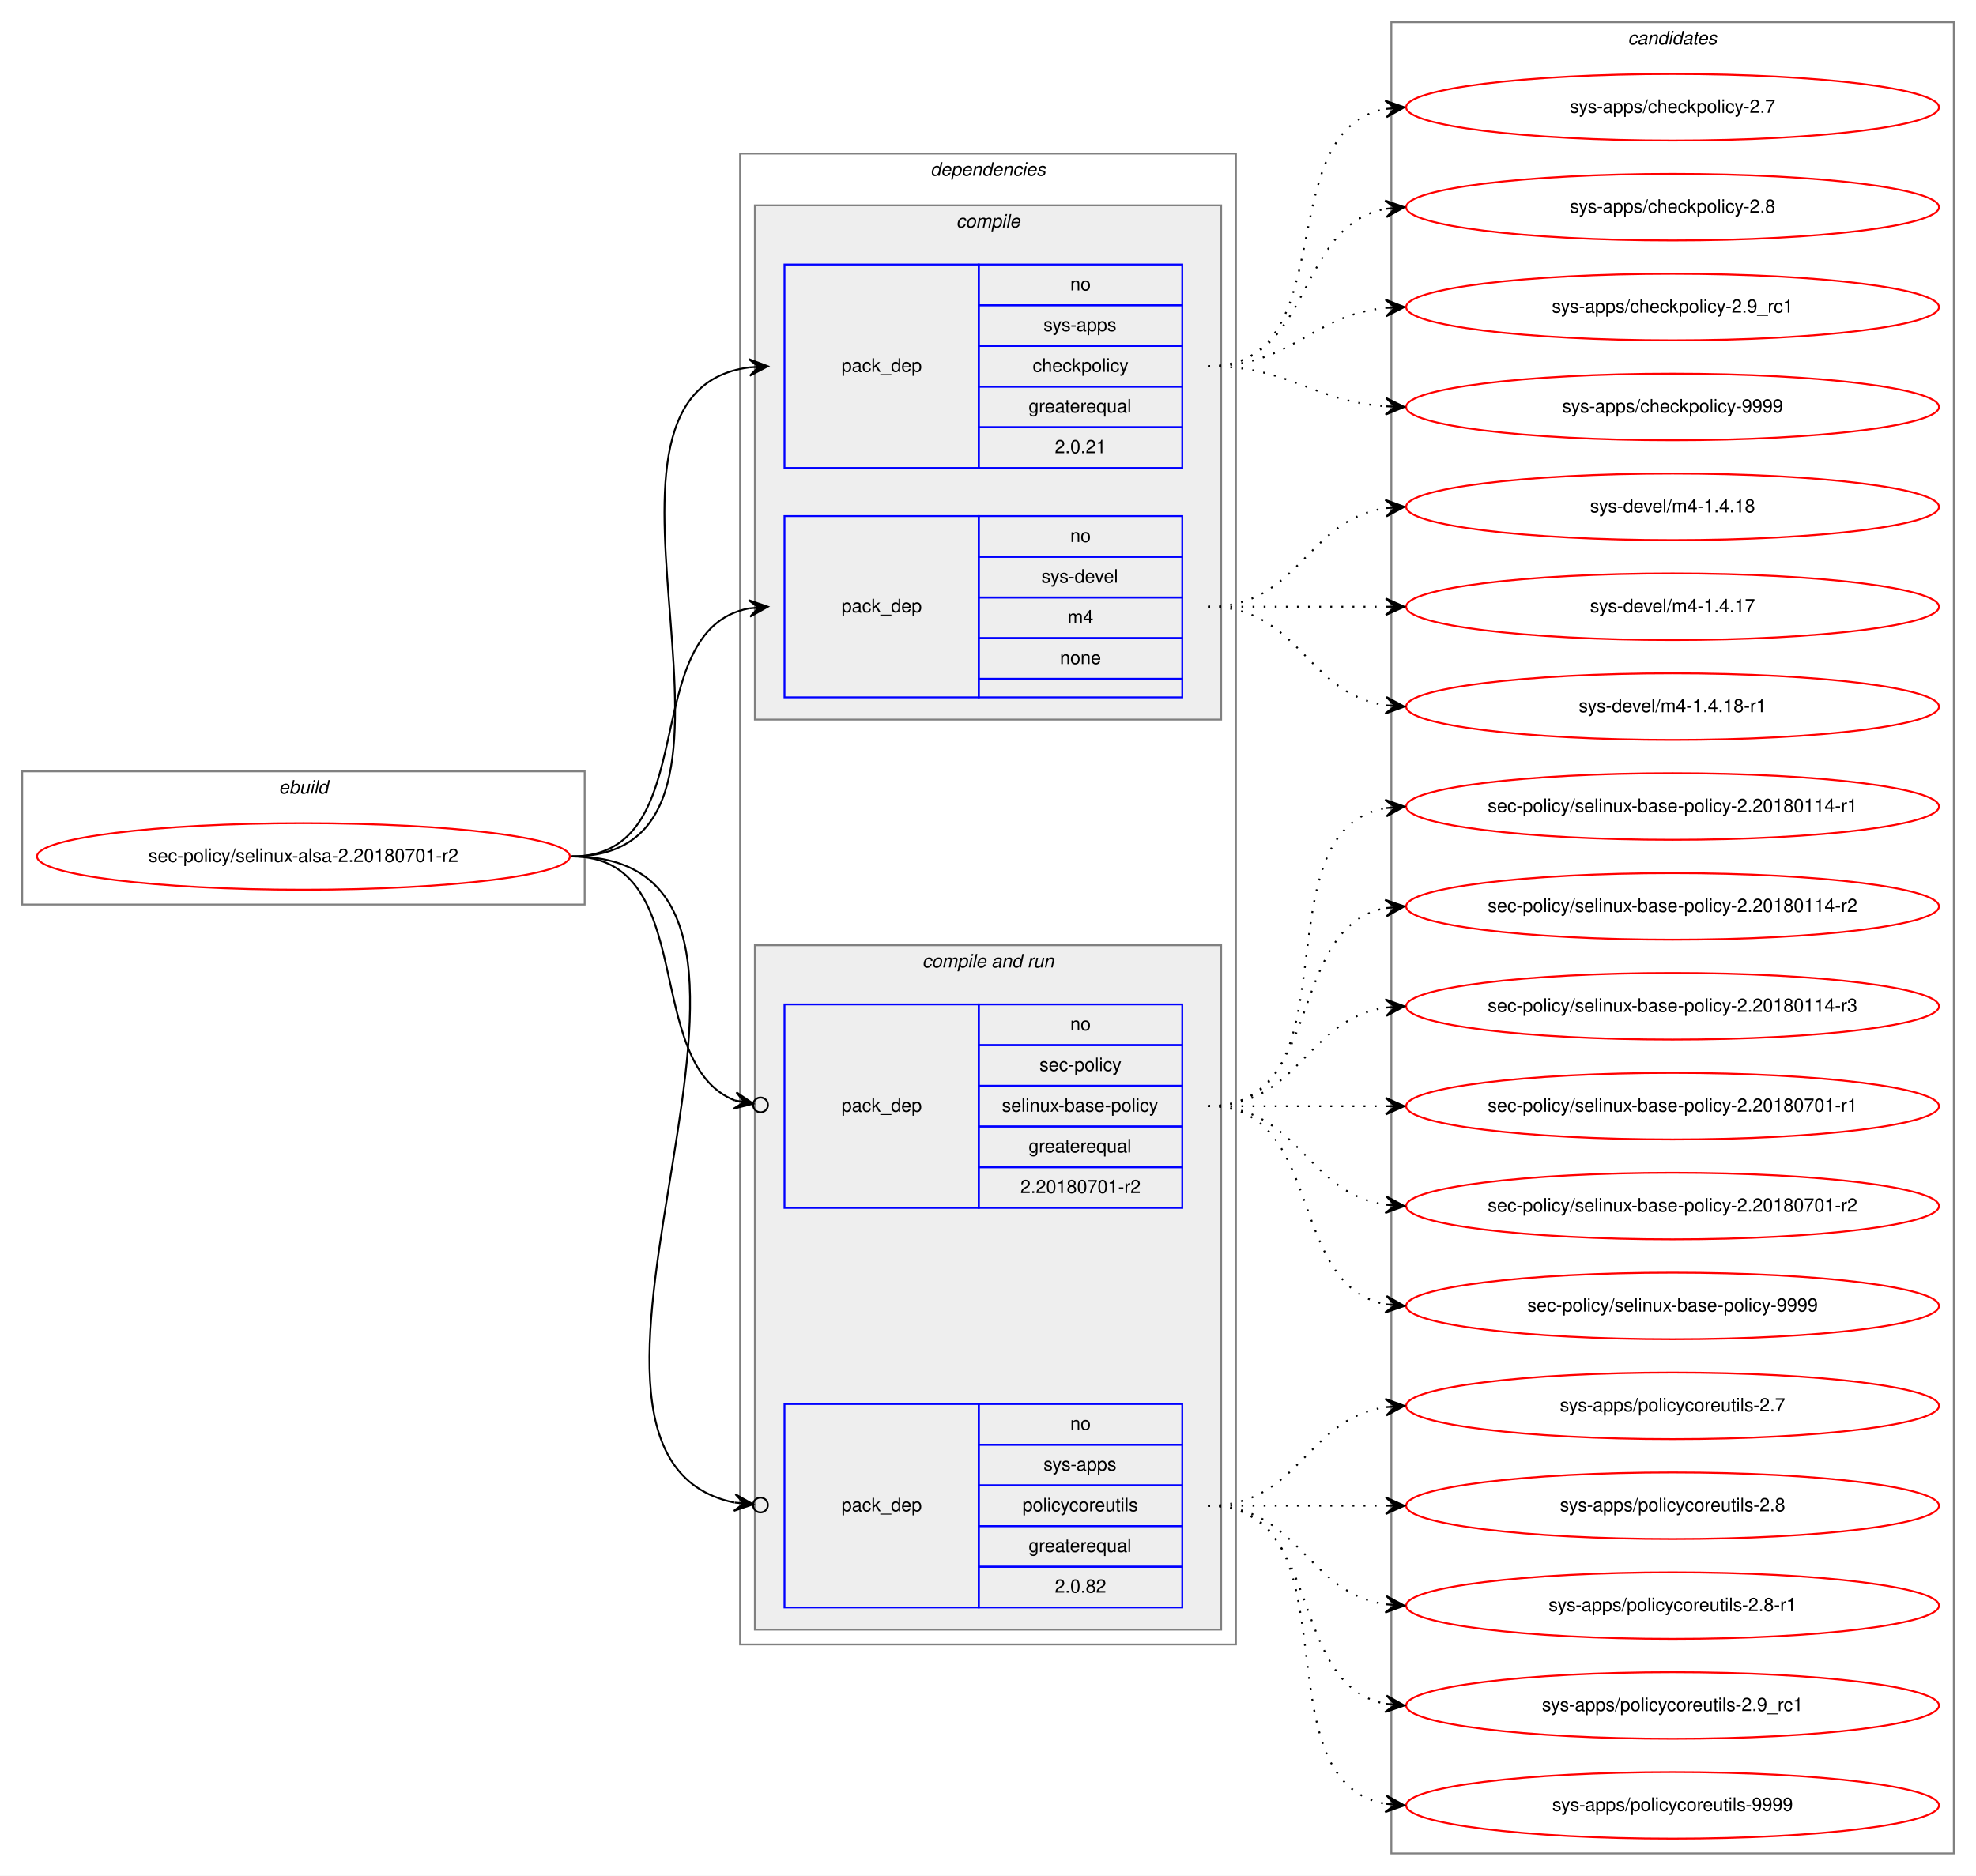
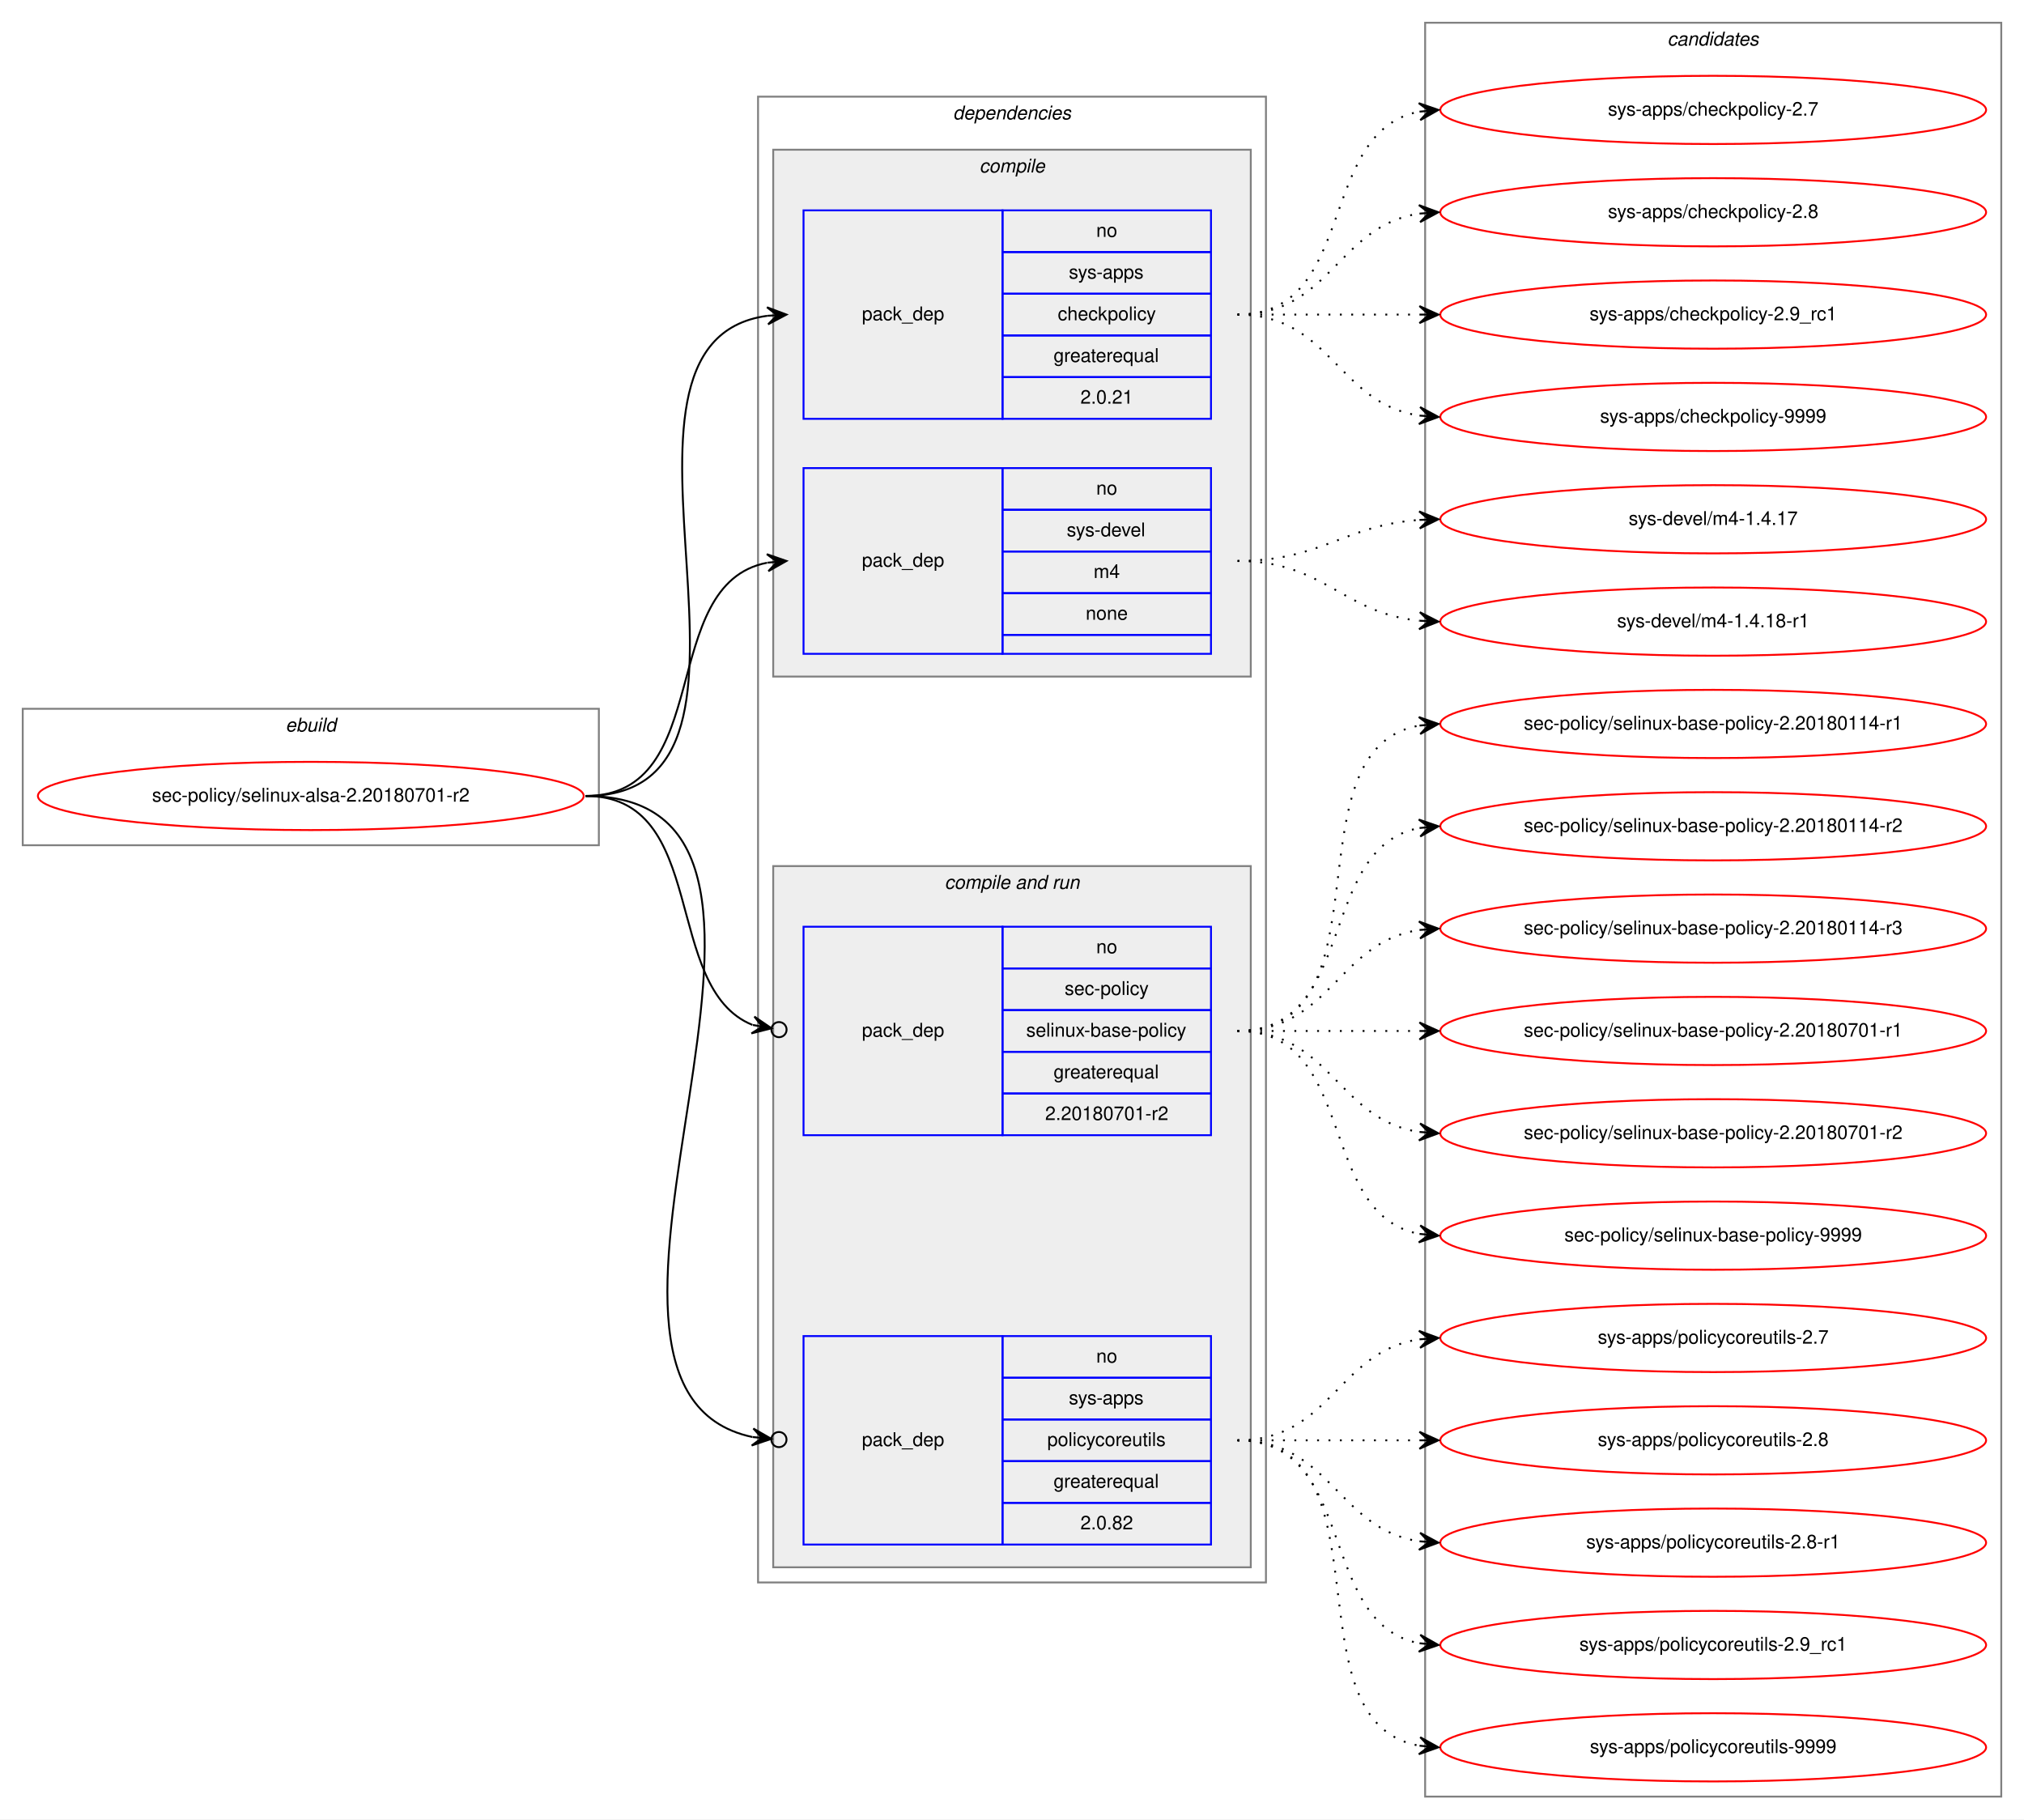
- <svg xmlns="http://www.w3.org/2000/svg" xmlns:xlink="http://www.w3.org/1999/xlink" width="1068pt" height="1014pt" viewBox="0.00 0.00 1068.00 1014.00">
-   <g id="graph0" class="graph" transform="scale(1 1) rotate(0) translate(4 1010)">
-     <polygon fill="white" stroke="transparent" points="-4,4 -4,-1010 1064,-1010 1064,4 -4,4" />
+ <svg xmlns="http://www.w3.org/2000/svg" xmlns:xlink="http://www.w3.org/1999/xlink" width="1068pt" height="960pt" viewBox="0.00 0.00 1068.00 960.00">
+   <g id="graph0" class="graph" transform="scale(1 1) rotate(0) translate(4 956)">
+     <polygon fill="white" stroke="transparent" points="-4,4 -4,-956 1064,-956 1064,4 -4,4" />
    <g id="clust1" class="cluster">
-       <polygon fill="none" stroke="gray" points="8,-521 8,-593 312,-593 312,-521 8,-521" />
-       <text text-anchor="start" x="146.66" y="-581" font-family="Helvetica,sans-Serif" font-style="italic" font-size="10.00">ebuild</text>
+       <polygon fill="none" stroke="gray" points="8,-510 8,-582 312,-582 312,-510 8,-510" />
+       <text text-anchor="start" x="146.66" y="-570" font-family="Helvetica,sans-Serif" font-style="italic" font-size="10.00">ebuild</text>
    </g>
    <g id="clust2" class="cluster">
-       <polygon fill="none" stroke="gray" points="396,-121 396,-927 664,-927 664,-121 396,-121" />
-       <text text-anchor="start" x="498.88" y="-915" font-family="Helvetica,sans-Serif" font-style="italic" font-size="10.00">dependencies</text>
+       <polygon fill="none" stroke="gray" points="396,-121 396,-905 664,-905 664,-121 396,-121" />
+       <text text-anchor="start" x="498.88" y="-893" font-family="Helvetica,sans-Serif" font-style="italic" font-size="10.00">dependencies</text>
    </g>
    <g id="clust3" class="cluster">
-       <polygon fill="#eeeeee" stroke="gray" points="404,-621 404,-899 656,-899 656,-621 404,-621" />
-       <text text-anchor="start" x="512.78" y="-887" font-family="Helvetica,sans-Serif" font-style="italic" font-size="10.00">compile</text>
+       <polygon fill="#eeeeee" stroke="gray" points="404,-599 404,-877 656,-877 656,-599 404,-599" />
+       <text text-anchor="start" x="512.78" y="-865" font-family="Helvetica,sans-Serif" font-style="italic" font-size="10.00">compile</text>
    </g>
    <g id="clust6" class="cluster">
      <polygon fill="#eeeeee" stroke="gray" points="404,-129 404,-499 656,-499 656,-129 404,-129" />
      <text text-anchor="start" x="494.44" y="-487" font-family="Helvetica,sans-Serif" font-style="italic" font-size="10.00">compile and run</text>
    </g>
    <g id="clust10" class="cluster">
-       <polygon fill="none" stroke="gray" points="748,-8 748,-998 1052,-998 1052,-8 748,-8" />
-       <text text-anchor="start" x="875.82" y="-986" font-family="Helvetica,sans-Serif" font-style="italic" font-size="10.00">candidates</text>
+       <polygon fill="none" stroke="gray" points="748,-8 748,-944 1052,-944 1052,-8 748,-8" />
+       <text text-anchor="start" x="875.82" y="-932" font-family="Helvetica,sans-Serif" font-style="italic" font-size="10.00">candidates</text>
    </g>
    <g id="node1" class="node">
      <g id="a_node1">
        <a xlink:href="../sec-policy/selinux-alsa-2.20180701-r2.svg" xlink:title="sec-policy/selinux-alsa-2.20180701-r2">
-           <ellipse fill="none" stroke="red" cx="160" cy="-547" rx="144" ry="18" />
-           <text text-anchor="middle" x="160" y="-544" font-family="Helvetica,sans-Serif" font-size="10.00">sec-policy/selinux-alsa-2.20180701-r2</text>
+           <ellipse fill="none" stroke="red" cx="160" cy="-536" rx="144" ry="18" />
+           <text text-anchor="middle" x="160" y="-533" font-family="Helvetica,sans-Serif" font-size="10.00">sec-policy/selinux-alsa-2.20180701-r2</text>
        </a>
      </g>
    </g>
    <g id="node2" class="node">
-       <polygon fill="none" stroke="blue" points="420,-757 420,-867 525,-867 525,-757 420,-757" />
-       <text text-anchor="start" x="450.82" y="-809" font-family="Helvetica,sans-Serif" font-size="10.00">pack_dep</text>
-       <polygon fill="none" stroke="blue" points="525,-845 525,-867 635,-867 635,-845 525,-845" />
-       <text text-anchor="start" x="574.44" y="-853" font-family="Helvetica,sans-Serif" font-size="10.00">no</text>
+       <polygon fill="none" stroke="blue" points="420,-735 420,-845 525,-845 525,-735 420,-735" />
+       <text text-anchor="start" x="450.82" y="-787" font-family="Helvetica,sans-Serif" font-size="10.00">pack_dep</text>
      <polygon fill="none" stroke="blue" points="525,-823 525,-845 635,-845 635,-823 525,-823" />
-       <text text-anchor="start" x="560" y="-831" font-family="Helvetica,sans-Serif" font-size="10.00">sys-apps</text>
+       <text text-anchor="start" x="574.44" y="-831" font-family="Helvetica,sans-Serif" font-size="10.00">no</text>
      <polygon fill="none" stroke="blue" points="525,-801 525,-823 635,-823 635,-801 525,-801" />
-       <text text-anchor="start" x="554.16" y="-809" font-family="Helvetica,sans-Serif" font-size="10.00">checkpolicy</text>
+       <text text-anchor="start" x="560" y="-809" font-family="Helvetica,sans-Serif" font-size="10.00">sys-apps</text>
      <polygon fill="none" stroke="blue" points="525,-779 525,-801 635,-801 635,-779 525,-779" />
-       <text text-anchor="start" x="551.94" y="-787" font-family="Helvetica,sans-Serif" font-size="10.00">greaterequal</text>
+       <text text-anchor="start" x="554.16" y="-787" font-family="Helvetica,sans-Serif" font-size="10.00">checkpolicy</text>
      <polygon fill="none" stroke="blue" points="525,-757 525,-779 635,-779 635,-757 525,-757" />
-       <text text-anchor="start" x="566.1" y="-765" font-family="Helvetica,sans-Serif" font-size="10.00">2.0.21</text>
+       <text text-anchor="start" x="551.94" y="-765" font-family="Helvetica,sans-Serif" font-size="10.00">greaterequal</text>
+       <polygon fill="none" stroke="blue" points="525,-735 525,-757 635,-757 635,-735 525,-735" />
+       <text text-anchor="start" x="566.1" y="-743" font-family="Helvetica,sans-Serif" font-size="10.00">2.0.21</text>
    </g>
    <g id="edge1" class="edge">
-       <path fill="none" stroke="black" d="M305,-547C428.26,-547 292.3,-797.2 400.87,-811.37" />
-       <polygon fill="black" stroke="black" points="411,-812 400.74,-815.87 406.01,-811.69 401.02,-811.38 401.02,-811.38 401.02,-811.38 406.01,-811.69 401.3,-806.89 411,-812 411,-812" />
+       <path fill="none" stroke="black" d="M305,-536C423.74,-536 296.58,-775.34 400.91,-789.36" />
+       <polygon fill="black" stroke="black" points="411,-790 400.73,-793.86 406.01,-789.68 401.02,-789.37 401.02,-789.37 401.02,-789.37 406.01,-789.68 401.31,-784.87 411,-790 411,-790" />
    </g>
    <g id="node3" class="node">
-       <polygon fill="none" stroke="blue" points="420,-633 420,-731 525,-731 525,-633 420,-633" />
-       <text text-anchor="start" x="450.82" y="-679" font-family="Helvetica,sans-Serif" font-size="10.00">pack_dep</text>
-       <polygon fill="none" stroke="blue" points="525,-709 525,-731 635,-731 635,-709 525,-709" />
-       <text text-anchor="start" x="574.44" y="-717" font-family="Helvetica,sans-Serif" font-size="10.00">no</text>
+       <polygon fill="none" stroke="blue" points="420,-611 420,-709 525,-709 525,-611 420,-611" />
+       <text text-anchor="start" x="450.82" y="-657" font-family="Helvetica,sans-Serif" font-size="10.00">pack_dep</text>
      <polygon fill="none" stroke="blue" points="525,-687 525,-709 635,-709 635,-687 525,-687" />
-       <text text-anchor="start" x="558.89" y="-695" font-family="Helvetica,sans-Serif" font-size="10.00">sys-devel</text>
+       <text text-anchor="start" x="574.44" y="-695" font-family="Helvetica,sans-Serif" font-size="10.00">no</text>
      <polygon fill="none" stroke="blue" points="525,-665 525,-687 635,-687 635,-665 525,-665" />
-       <text text-anchor="start" x="573.06" y="-673" font-family="Helvetica,sans-Serif" font-size="10.00">m4</text>
+       <text text-anchor="start" x="558.89" y="-673" font-family="Helvetica,sans-Serif" font-size="10.00">sys-devel</text>
      <polygon fill="none" stroke="blue" points="525,-643 525,-665 635,-665 635,-643 525,-643" />
-       <text text-anchor="start" x="568.88" y="-651" font-family="Helvetica,sans-Serif" font-size="10.00">none</text>
-       <polygon fill="none" stroke="blue" points="525,-633 525,-643 635,-643 635,-633 525,-633" />
+       <text text-anchor="start" x="573.06" y="-651" font-family="Helvetica,sans-Serif" font-size="10.00">m4</text>
+       <polygon fill="none" stroke="blue" points="525,-621 525,-643 635,-643 635,-621 525,-621" />
+       <text text-anchor="start" x="568.88" y="-629" font-family="Helvetica,sans-Serif" font-size="10.00">none</text>
+       <polygon fill="none" stroke="blue" points="525,-611 525,-621 635,-621 635,-611 525,-611" />
    </g>
    <g id="edge2" class="edge">
-       <path fill="none" stroke="black" d="M305,-547C377.56,-547 338.97,-669.14 400.68,-681.07" />
-       <polygon fill="black" stroke="black" points="411,-682 400.64,-685.58 406.02,-681.55 401.04,-681.1 401.04,-681.1 401.04,-681.1 406.02,-681.55 401.45,-676.62 411,-682 411,-682" />
+       <path fill="none" stroke="black" d="M305,-536C373.82,-536 342.17,-647.73 400.79,-659.07" />
+       <polygon fill="black" stroke="black" points="411,-660 400.63,-663.58 406.02,-659.55 401.04,-659.1 401.04,-659.1 401.04,-659.1 406.02,-659.55 401.45,-654.61 411,-660 411,-660" />
    </g>
    <g id="node4" class="node">
      <polygon fill="none" stroke="blue" points="420,-357 420,-467 525,-467 525,-357 420,-357" />
      <text text-anchor="start" x="450.82" y="-409" font-family="Helvetica,sans-Serif" font-size="10.00">pack_dep</text>
      <polygon fill="none" stroke="blue" points="525,-445 525,-467 635,-467 635,-445 525,-445" />
      <text text-anchor="start" x="574.44" y="-453" font-family="Helvetica,sans-Serif" font-size="10.00">no</text>
      <polygon fill="none" stroke="blue" points="525,-423 525,-445 635,-445 635,-423 525,-423" />
      <text text-anchor="start" x="557.78" y="-431" font-family="Helvetica,sans-Serif" font-size="10.00">sec-policy</text>
      <polygon fill="none" stroke="blue" points="525,-401 525,-423 635,-423 635,-401 525,-401" />
      <text text-anchor="start" x="537.5" y="-409" font-family="Helvetica,sans-Serif" font-size="10.00">selinux-base-policy</text>
      <polygon fill="none" stroke="blue" points="525,-379 525,-401 635,-401 635,-379 525,-379" />
      <text text-anchor="start" x="551.94" y="-387" font-family="Helvetica,sans-Serif" font-size="10.00">greaterequal</text>
      <polygon fill="none" stroke="blue" points="525,-357 525,-379 635,-379 635,-357 525,-357" />
      <text text-anchor="start" x="547.49" y="-365" font-family="Helvetica,sans-Serif" font-size="10.00">2.20180701-r2</text>
    </g>
    <g id="edge3" class="edge">
-       <path fill="none" stroke="black" d="M305,-547C374.43,-547 342.09,-435.17 393.24,-415.07" />
-       <ellipse fill="none" stroke="black" cx="407.06" cy="-412.68" rx="4" ry="4" />
-       <polygon fill="black" stroke="black" points="403.12,-413.36 394.03,-419.5 398.19,-414.22 393.26,-415.07 393.26,-415.07 393.26,-415.07 398.19,-414.22 392.5,-410.63 403.12,-413.36 403.12,-413.36" />
+       <path fill="none" stroke="black" d="M305,-536C370.56,-536 344.94,-434.6 393.05,-415.19" />
+       <ellipse fill="none" stroke="black" cx="407.06" cy="-412.7" rx="4" ry="4" />
+       <polygon fill="black" stroke="black" points="403.12,-413.4 394.07,-419.58 398.2,-414.27 393.28,-415.15 393.28,-415.15 393.28,-415.15 398.2,-414.27 392.49,-410.72 403.12,-413.4 403.12,-413.4" />
    </g>
    <g id="node5" class="node">
      <polygon fill="none" stroke="blue" points="420,-141 420,-251 525,-251 525,-141 420,-141" />
      <text text-anchor="start" x="450.82" y="-193" font-family="Helvetica,sans-Serif" font-size="10.00">pack_dep</text>
      <polygon fill="none" stroke="blue" points="525,-229 525,-251 635,-251 635,-229 525,-229" />
      <text text-anchor="start" x="574.44" y="-237" font-family="Helvetica,sans-Serif" font-size="10.00">no</text>
      <polygon fill="none" stroke="blue" points="525,-207 525,-229 635,-229 635,-207 525,-207" />
      <text text-anchor="start" x="560" y="-215" font-family="Helvetica,sans-Serif" font-size="10.00">sys-apps</text>
      <polygon fill="none" stroke="blue" points="525,-185 525,-207 635,-207 635,-185 525,-185" />
      <text text-anchor="start" x="548.61" y="-193" font-family="Helvetica,sans-Serif" font-size="10.00">policycoreutils</text>
      <polygon fill="none" stroke="blue" points="525,-163 525,-185 635,-185 635,-163 525,-163" />
      <text text-anchor="start" x="551.94" y="-171" font-family="Helvetica,sans-Serif" font-size="10.00">greaterequal</text>
      <polygon fill="none" stroke="blue" points="525,-141 525,-163 635,-163 635,-141 525,-141" />
      <text text-anchor="start" x="566.1" y="-149" font-family="Helvetica,sans-Serif" font-size="10.00">2.0.82</text>
    </g>
    <g id="edge4" class="edge">
-       <path fill="none" stroke="black" d="M305,-547C461.27,-547 265.44,-224.2 392.83,-197.72" />
-       <ellipse fill="none" stroke="black" cx="407.02" cy="-196.38" rx="4" ry="4" />
-       <polygon fill="black" stroke="black" points="403.04,-196.76 393.51,-202.18 398.06,-197.23 393.08,-197.7 393.08,-197.7 393.08,-197.7 398.06,-197.23 392.66,-193.22 403.04,-196.76 403.04,-196.76" />
+       <path fill="none" stroke="black" d="M305,-536C456.64,-536 269.75,-223.96 392.96,-197.75" />
+       <ellipse fill="none" stroke="black" cx="407.02" cy="-196.39" rx="4" ry="4" />
+       <polygon fill="black" stroke="black" points="403.04,-196.77 393.52,-202.22 398.06,-197.25 393.08,-197.74 393.08,-197.74 393.08,-197.74 398.06,-197.25 392.65,-193.26 403.04,-196.77 403.04,-196.77" />
    </g>
    <g id="node6" class="node">
      <g id="a_node6">
        <a xlink:href="../sys-apps/checkpolicy-2.7.svg" xlink:title="sys-apps/checkpolicy-2.7">
-           <ellipse fill="none" stroke="red" cx="900" cy="-952" rx="144" ry="18" />
-           <text text-anchor="middle" x="900" y="-949" font-family="Helvetica,sans-Serif" font-size="10.00">sys-apps/checkpolicy-2.7</text>
+           <ellipse fill="none" stroke="red" cx="900" cy="-898" rx="144" ry="18" />
+           <text text-anchor="middle" x="900" y="-895" font-family="Helvetica,sans-Serif" font-size="10.00">sys-apps/checkpolicy-2.7</text>
        </a>
      </g>
    </g>
    <g id="edge5" class="edge">
-       <path fill="none" stroke="black" stroke-dasharray="1,5" d="M649,-812C723.39,-812 681.37,-939.18 744.84,-951.11" />
-       <polygon fill="black" stroke="black" points="755,-952 744.64,-955.61 750.02,-951.56 745.04,-951.12 745.04,-951.12 745.04,-951.12 750.02,-951.56 745.43,-946.64 755,-952 755,-952" />
+       <path fill="none" stroke="black" stroke-dasharray="1,5" d="M649,-790C712.58,-790 690.58,-886.51 744.79,-897.07" />
+       <polygon fill="black" stroke="black" points="755,-898 744.63,-901.57 750.02,-897.54 745.04,-897.09 745.04,-897.09 745.04,-897.09 750.02,-897.54 745.45,-892.61 755,-898 755,-898" />
    </g>
    <g id="node7" class="node">
      <g id="a_node7">
        <a xlink:href="../sys-apps/checkpolicy-2.8.svg" xlink:title="sys-apps/checkpolicy-2.8">
-           <ellipse fill="none" stroke="red" cx="900" cy="-898" rx="144" ry="18" />
-           <text text-anchor="middle" x="900" y="-895" font-family="Helvetica,sans-Serif" font-size="10.00">sys-apps/checkpolicy-2.8</text>
+           <ellipse fill="none" stroke="red" cx="900" cy="-844" rx="144" ry="18" />
+           <text text-anchor="middle" x="900" y="-841" font-family="Helvetica,sans-Serif" font-size="10.00">sys-apps/checkpolicy-2.8</text>
        </a>
      </g>
    </g>
    <g id="edge6" class="edge">
-       <path fill="none" stroke="black" stroke-dasharray="1,5" d="M649,-812C705.99,-812 695.91,-887.9 744.78,-897.09" />
-       <polygon fill="black" stroke="black" points="755,-898 744.64,-901.6 750.02,-897.56 745.04,-897.12 745.04,-897.12 745.04,-897.12 750.02,-897.56 745.44,-892.63 755,-898 755,-898" />
+       <path fill="none" stroke="black" stroke-dasharray="1,5" d="M649,-790C698.26,-790 701.85,-836.87 744.86,-843.28" />
+       <polygon fill="black" stroke="black" points="755,-844 744.71,-847.78 750.01,-843.64 745.03,-843.29 745.03,-843.29 745.03,-843.29 750.01,-843.64 745.35,-838.8 755,-844 755,-844" />
    </g>
    <g id="node8" class="node">
      <g id="a_node8">
        <a xlink:href="../sys-apps/checkpolicy-2.9_rc1.svg" xlink:title="sys-apps/checkpolicy-2.9_rc1">
-           <ellipse fill="none" stroke="red" cx="900" cy="-844" rx="144" ry="18" />
-           <text text-anchor="middle" x="900" y="-841" font-family="Helvetica,sans-Serif" font-size="10.00">sys-apps/checkpolicy-2.9_rc1</text>
+           <ellipse fill="none" stroke="red" cx="900" cy="-790" rx="144" ry="18" />
+           <text text-anchor="middle" x="900" y="-787" font-family="Helvetica,sans-Serif" font-size="10.00">sys-apps/checkpolicy-2.9_rc1</text>
        </a>
      </g>
    </g>
    <g id="edge7" class="edge">
-       <path fill="none" stroke="black" stroke-dasharray="1,5" d="M649,-812C694.65,-812 704.48,-839.54 744.95,-843.52" />
-       <polygon fill="black" stroke="black" points="755,-844 744.8,-848.02 750.01,-843.76 745.01,-843.53 745.01,-843.53 745.01,-843.53 750.01,-843.76 745.22,-839.03 755,-844 755,-844" />
+       <path fill="none" stroke="black" stroke-dasharray="1,5" d="M649,-790C692.43,-790 705.83,-790 744.57,-790" />
+       <polygon fill="black" stroke="black" points="755,-790 745,-794.5 750,-790 745,-790 745,-790 745,-790 750,-790 745,-785.5 755,-790 755,-790" />
    </g>
    <g id="node9" class="node">
      <g id="a_node9">
        <a xlink:href="../sys-apps/checkpolicy-9999.svg" xlink:title="sys-apps/checkpolicy-9999">
-           <ellipse fill="none" stroke="red" cx="900" cy="-790" rx="144" ry="18" />
-           <text text-anchor="middle" x="900" y="-787" font-family="Helvetica,sans-Serif" font-size="10.00">sys-apps/checkpolicy-9999</text>
+           <ellipse fill="none" stroke="red" cx="900" cy="-736" rx="144" ry="18" />
+           <text text-anchor="middle" x="900" y="-733" font-family="Helvetica,sans-Serif" font-size="10.00">sys-apps/checkpolicy-9999</text>
        </a>
      </g>
    </g>
    <g id="edge8" class="edge">
-       <path fill="none" stroke="black" stroke-dasharray="1,5" d="M649,-812C693.54,-812 705.22,-793.14 744.89,-790.35" />
-       <polygon fill="black" stroke="black" points="755,-790 745.16,-794.84 750,-790.17 745.01,-790.34 745.01,-790.34 745.01,-790.34 750,-790.17 744.85,-785.84 755,-790 755,-790" />
+       <path fill="none" stroke="black" stroke-dasharray="1,5" d="M649,-790C698.26,-790 701.85,-743.13 744.86,-736.72" />
+       <polygon fill="black" stroke="black" points="755,-736 745.35,-741.2 750.01,-736.36 745.03,-736.71 745.03,-736.71 745.03,-736.71 750.01,-736.36 744.71,-732.22 755,-736 755,-736" />
    </g>
    <g id="node10" class="node">
      <g id="a_node10">
-         <a xlink:href="../sys-devel/m4-1.4.18.svg" xlink:title="sys-devel/m4-1.4.18">
-           <ellipse fill="none" stroke="red" cx="900" cy="-736" rx="144" ry="18" />
-           <text text-anchor="middle" x="900" y="-733" font-family="Helvetica,sans-Serif" font-size="10.00">sys-devel/m4-1.4.18</text>
-         </a>
-       </g>
-     </g>
-     <g id="edge9" class="edge">
-       <path fill="none" stroke="black" stroke-dasharray="1,5" d="M649,-682C698.26,-682 701.85,-728.87 744.86,-735.28" />
-       <polygon fill="black" stroke="black" points="755,-736 744.71,-739.78 750.01,-735.64 745.03,-735.29 745.03,-735.29 745.03,-735.29 750.01,-735.64 745.35,-730.8 755,-736 755,-736" />
-     </g>
-     <g id="node11" class="node">
-       <g id="a_node11">
        <a xlink:href="../sys-devel/m4-1.4.17.svg" xlink:title="sys-devel/m4-1.4.17">
          <ellipse fill="none" stroke="red" cx="900" cy="-682" rx="144" ry="18" />
          <text text-anchor="middle" x="900" y="-679" font-family="Helvetica,sans-Serif" font-size="10.00">sys-devel/m4-1.4.17</text>
        </a>
      </g>
    </g>
-     <g id="edge10" class="edge">
-       <path fill="none" stroke="black" stroke-dasharray="1,5" d="M649,-682C692.43,-682 705.83,-682 744.57,-682" />
-       <polygon fill="black" stroke="black" points="755,-682 745,-686.5 750,-682 745,-682 745,-682 745,-682 750,-682 745,-677.5 755,-682 755,-682" />
-     </g>
-     <g id="node12" class="node">
-       <g id="a_node12">
+     <g id="edge9" class="edge">
+       <path fill="none" stroke="black" stroke-dasharray="1,5" d="M649,-660C693.54,-660 705.22,-678.86 744.89,-681.65" />
+       <polygon fill="black" stroke="black" points="755,-682 744.85,-686.16 750,-681.83 745.01,-681.66 745.01,-681.66 745.01,-681.66 750,-681.83 745.16,-677.16 755,-682 755,-682" />
+     </g>
+     <g id="node11" class="node">
+       <g id="a_node11">
        <a xlink:href="../sys-devel/m4-1.4.18-r1.svg" xlink:title="sys-devel/m4-1.4.18-r1">
          <ellipse fill="none" stroke="red" cx="900" cy="-628" rx="144" ry="18" />
          <text text-anchor="middle" x="900" y="-625" font-family="Helvetica,sans-Serif" font-size="10.00">sys-devel/m4-1.4.18-r1</text>
        </a>
      </g>
    </g>
-     <g id="edge11" class="edge">
-       <path fill="none" stroke="black" stroke-dasharray="1,5" d="M649,-682C698.26,-682 701.85,-635.13 744.86,-628.72" />
-       <polygon fill="black" stroke="black" points="755,-628 745.35,-633.2 750.01,-628.36 745.03,-628.71 745.03,-628.71 745.03,-628.71 750.01,-628.36 744.71,-624.22 755,-628 755,-628" />
-     </g>
-     <g id="node13" class="node">
-       <g id="a_node13">
+     <g id="edge10" class="edge">
+       <path fill="none" stroke="black" stroke-dasharray="1,5" d="M649,-660C694.65,-660 704.48,-632.46 744.95,-628.48" />
+       <polygon fill="black" stroke="black" points="755,-628 745.22,-632.97 750.01,-628.24 745.01,-628.47 745.01,-628.47 745.01,-628.47 750.01,-628.24 744.8,-623.98 755,-628 755,-628" />
+     </g>
+     <g id="node12" class="node">
+       <g id="a_node12">
        <a xlink:href="../sec-policy/selinux-base-policy-2.20180114-r1.svg" xlink:title="sec-policy/selinux-base-policy-2.20180114-r1">
          <ellipse fill="none" stroke="red" cx="900" cy="-574" rx="144" ry="18" />
          <text text-anchor="middle" x="900" y="-571" font-family="Helvetica,sans-Serif" font-size="10.00">sec-policy/selinux-base-policy-2.20180114-r1</text>
        </a>
      </g>
    </g>
-     <g id="edge12" class="edge">
+     <g id="edge11" class="edge">
      <path fill="none" stroke="black" stroke-dasharray="1,5" d="M649,-412C731.35,-412 674.36,-560.38 744.73,-573.13" />
      <polygon fill="black" stroke="black" points="755,-574 744.66,-577.64 750.02,-573.58 745.04,-573.15 745.04,-573.15 745.04,-573.15 750.02,-573.58 745.42,-568.67 755,-574 755,-574" />
    </g>
-     <g id="node14" class="node">
-       <g id="a_node14">
+     <g id="node13" class="node">
+       <g id="a_node13">
        <a xlink:href="../sec-policy/selinux-base-policy-2.20180114-r2.svg" xlink:title="sec-policy/selinux-base-policy-2.20180114-r2">
          <ellipse fill="none" stroke="red" cx="900" cy="-520" rx="144" ry="18" />
          <text text-anchor="middle" x="900" y="-517" font-family="Helvetica,sans-Serif" font-size="10.00">sec-policy/selinux-base-policy-2.20180114-r2</text>
        </a>
      </g>
    </g>
-     <g id="edge13" class="edge">
+     <g id="edge12" class="edge">
      <path fill="none" stroke="black" stroke-dasharray="1,5" d="M649,-412C712.58,-412 690.58,-508.51 744.79,-519.07" />
      <polygon fill="black" stroke="black" points="755,-520 744.63,-523.57 750.02,-519.54 745.04,-519.09 745.04,-519.09 745.04,-519.09 750.02,-519.54 745.45,-514.61 755,-520 755,-520" />
    </g>
-     <g id="node15" class="node">
-       <g id="a_node15">
+     <g id="node14" class="node">
+       <g id="a_node14">
        <a xlink:href="../sec-policy/selinux-base-policy-2.20180114-r3.svg" xlink:title="sec-policy/selinux-base-policy-2.20180114-r3">
          <ellipse fill="none" stroke="red" cx="900" cy="-466" rx="144" ry="18" />
          <text text-anchor="middle" x="900" y="-463" font-family="Helvetica,sans-Serif" font-size="10.00">sec-policy/selinux-base-policy-2.20180114-r3</text>
        </a>
      </g>
    </g>
-     <g id="edge14" class="edge">
+     <g id="edge13" class="edge">
      <path fill="none" stroke="black" stroke-dasharray="1,5" d="M649,-412C698.26,-412 701.85,-458.87 744.86,-465.28" />
      <polygon fill="black" stroke="black" points="755,-466 744.71,-469.78 750.01,-465.64 745.03,-465.29 745.03,-465.29 745.03,-465.29 750.01,-465.64 745.35,-460.8 755,-466 755,-466" />
    </g>
-     <g id="node16" class="node">
-       <g id="a_node16">
+     <g id="node15" class="node">
+       <g id="a_node15">
        <a xlink:href="../sec-policy/selinux-base-policy-2.20180701-r1.svg" xlink:title="sec-policy/selinux-base-policy-2.20180701-r1">
          <ellipse fill="none" stroke="red" cx="900" cy="-412" rx="144" ry="18" />
          <text text-anchor="middle" x="900" y="-409" font-family="Helvetica,sans-Serif" font-size="10.00">sec-policy/selinux-base-policy-2.20180701-r1</text>
        </a>
      </g>
    </g>
-     <g id="edge15" class="edge">
+     <g id="edge14" class="edge">
      <path fill="none" stroke="black" stroke-dasharray="1,5" d="M649,-412C692.43,-412 705.83,-412 744.57,-412" />
      <polygon fill="black" stroke="black" points="755,-412 745,-416.5 750,-412 745,-412 745,-412 745,-412 750,-412 745,-407.5 755,-412 755,-412" />
    </g>
-     <g id="node17" class="node">
-       <g id="a_node17">
+     <g id="node16" class="node">
+       <g id="a_node16">
        <a xlink:href="../sec-policy/selinux-base-policy-2.20180701-r2.svg" xlink:title="sec-policy/selinux-base-policy-2.20180701-r2">
          <ellipse fill="none" stroke="red" cx="900" cy="-358" rx="144" ry="18" />
          <text text-anchor="middle" x="900" y="-355" font-family="Helvetica,sans-Serif" font-size="10.00">sec-policy/selinux-base-policy-2.20180701-r2</text>
        </a>
      </g>
    </g>
-     <g id="edge16" class="edge">
+     <g id="edge15" class="edge">
      <path fill="none" stroke="black" stroke-dasharray="1,5" d="M649,-412C698.26,-412 701.85,-365.13 744.86,-358.72" />
      <polygon fill="black" stroke="black" points="755,-358 745.35,-363.2 750.01,-358.36 745.03,-358.71 745.03,-358.71 745.03,-358.71 750.01,-358.36 744.71,-354.22 755,-358 755,-358" />
    </g>
-     <g id="node18" class="node">
-       <g id="a_node18">
+     <g id="node17" class="node">
+       <g id="a_node17">
        <a xlink:href="../sec-policy/selinux-base-policy-9999.svg" xlink:title="sec-policy/selinux-base-policy-9999">
          <ellipse fill="none" stroke="red" cx="900" cy="-304" rx="144" ry="18" />
          <text text-anchor="middle" x="900" y="-301" font-family="Helvetica,sans-Serif" font-size="10.00">sec-policy/selinux-base-policy-9999</text>
        </a>
      </g>
    </g>
-     <g id="edge17" class="edge">
+     <g id="edge16" class="edge">
      <path fill="none" stroke="black" stroke-dasharray="1,5" d="M649,-412C712.58,-412 690.58,-315.49 744.79,-304.93" />
      <polygon fill="black" stroke="black" points="755,-304 745.45,-309.39 750.02,-304.46 745.04,-304.91 745.04,-304.91 745.04,-304.91 750.02,-304.46 744.63,-300.43 755,-304 755,-304" />
    </g>
-     <g id="node19" class="node">
-       <g id="a_node19">
+     <g id="node18" class="node">
+       <g id="a_node18">
        <a xlink:href="../sys-apps/policycoreutils-2.7.svg" xlink:title="sys-apps/policycoreutils-2.7">
          <ellipse fill="none" stroke="red" cx="900" cy="-250" rx="144" ry="18" />
          <text text-anchor="middle" x="900" y="-247" font-family="Helvetica,sans-Serif" font-size="10.00">sys-apps/policycoreutils-2.7</text>
        </a>
      </g>
    </g>
-     <g id="edge18" class="edge">
+     <g id="edge17" class="edge">
      <path fill="none" stroke="black" stroke-dasharray="1,5" d="M649,-196C698.26,-196 701.85,-242.87 744.86,-249.28" />
      <polygon fill="black" stroke="black" points="755,-250 744.71,-253.78 750.01,-249.64 745.03,-249.29 745.03,-249.29 745.03,-249.29 750.01,-249.64 745.35,-244.8 755,-250 755,-250" />
    </g>
-     <g id="node20" class="node">
-       <g id="a_node20">
+     <g id="node19" class="node">
+       <g id="a_node19">
        <a xlink:href="../sys-apps/policycoreutils-2.8.svg" xlink:title="sys-apps/policycoreutils-2.8">
          <ellipse fill="none" stroke="red" cx="900" cy="-196" rx="144" ry="18" />
          <text text-anchor="middle" x="900" y="-193" font-family="Helvetica,sans-Serif" font-size="10.00">sys-apps/policycoreutils-2.8</text>
        </a>
      </g>
    </g>
-     <g id="edge19" class="edge">
+     <g id="edge18" class="edge">
      <path fill="none" stroke="black" stroke-dasharray="1,5" d="M649,-196C692.43,-196 705.83,-196 744.57,-196" />
      <polygon fill="black" stroke="black" points="755,-196 745,-200.5 750,-196 745,-196 745,-196 745,-196 750,-196 745,-191.5 755,-196 755,-196" />
    </g>
-     <g id="node21" class="node">
-       <g id="a_node21">
+     <g id="node20" class="node">
+       <g id="a_node20">
        <a xlink:href="../sys-apps/policycoreutils-2.8-r1.svg" xlink:title="sys-apps/policycoreutils-2.8-r1">
          <ellipse fill="none" stroke="red" cx="900" cy="-142" rx="144" ry="18" />
          <text text-anchor="middle" x="900" y="-139" font-family="Helvetica,sans-Serif" font-size="10.00">sys-apps/policycoreutils-2.8-r1</text>
        </a>
      </g>
    </g>
-     <g id="edge20" class="edge">
+     <g id="edge19" class="edge">
      <path fill="none" stroke="black" stroke-dasharray="1,5" d="M649,-196C698.26,-196 701.85,-149.13 744.86,-142.72" />
      <polygon fill="black" stroke="black" points="755,-142 745.35,-147.2 750.01,-142.36 745.03,-142.71 745.03,-142.71 745.03,-142.71 750.01,-142.36 744.71,-138.22 755,-142 755,-142" />
    </g>
-     <g id="node22" class="node">
-       <g id="a_node22">
+     <g id="node21" class="node">
+       <g id="a_node21">
        <a xlink:href="../sys-apps/policycoreutils-2.9_rc1.svg" xlink:title="sys-apps/policycoreutils-2.9_rc1">
          <ellipse fill="none" stroke="red" cx="900" cy="-88" rx="144" ry="18" />
          <text text-anchor="middle" x="900" y="-85" font-family="Helvetica,sans-Serif" font-size="10.00">sys-apps/policycoreutils-2.9_rc1</text>
        </a>
      </g>
    </g>
-     <g id="edge21" class="edge">
+     <g id="edge20" class="edge">
      <path fill="none" stroke="black" stroke-dasharray="1,5" d="M649,-196C712.58,-196 690.58,-99.49 744.79,-88.93" />
      <polygon fill="black" stroke="black" points="755,-88 745.45,-93.39 750.02,-88.46 745.04,-88.91 745.04,-88.91 745.04,-88.91 750.02,-88.46 744.63,-84.43 755,-88 755,-88" />
    </g>
-     <g id="node23" class="node">
-       <g id="a_node23">
+     <g id="node22" class="node">
+       <g id="a_node22">
        <a xlink:href="../sys-apps/policycoreutils-9999.svg" xlink:title="sys-apps/policycoreutils-9999">
          <ellipse fill="none" stroke="red" cx="900" cy="-34" rx="144" ry="18" />
          <text text-anchor="middle" x="900" y="-31" font-family="Helvetica,sans-Serif" font-size="10.00">sys-apps/policycoreutils-9999</text>
        </a>
      </g>
    </g>
-     <g id="edge22" class="edge">
+     <g id="edge21" class="edge">
      <path fill="none" stroke="black" stroke-dasharray="1,5" d="M649,-196C731.35,-196 674.36,-47.62 744.73,-34.87" />
      <polygon fill="black" stroke="black" points="755,-34 745.42,-39.33 750.02,-34.42 745.04,-34.85 745.04,-34.85 745.04,-34.85 750.02,-34.42 744.66,-30.36 755,-34 755,-34" />
    </g>
  </g>
</svg>
